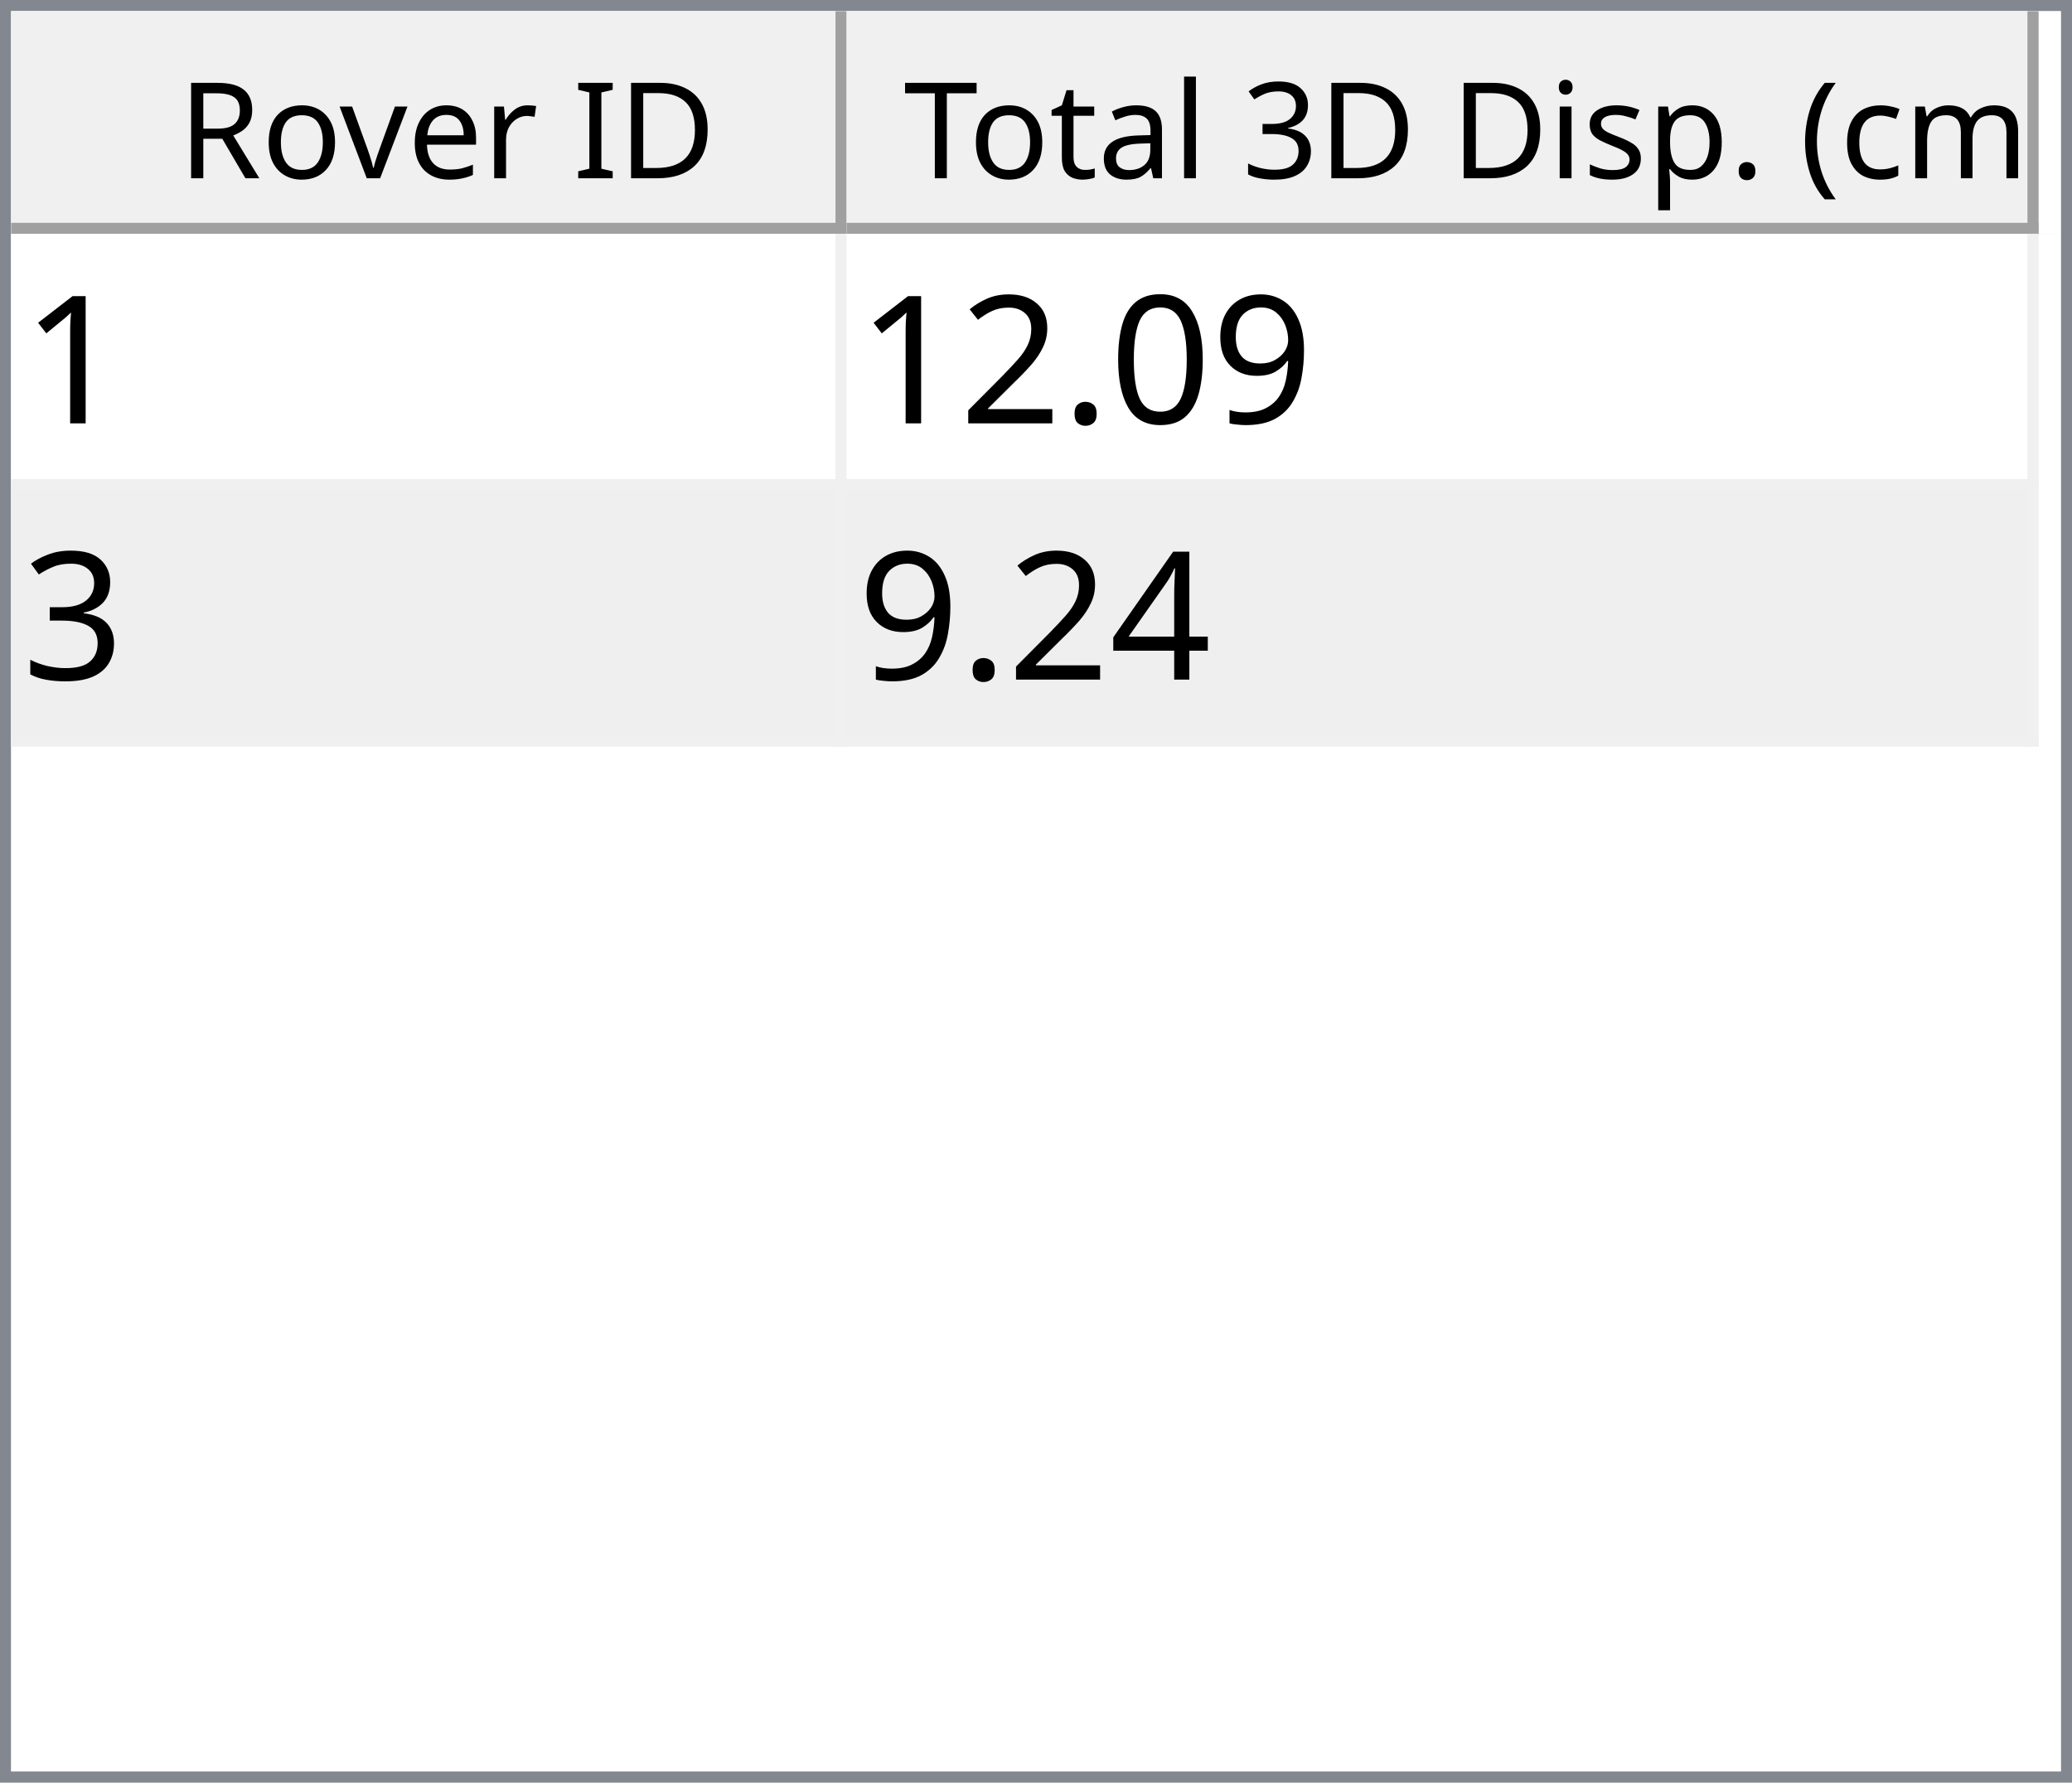
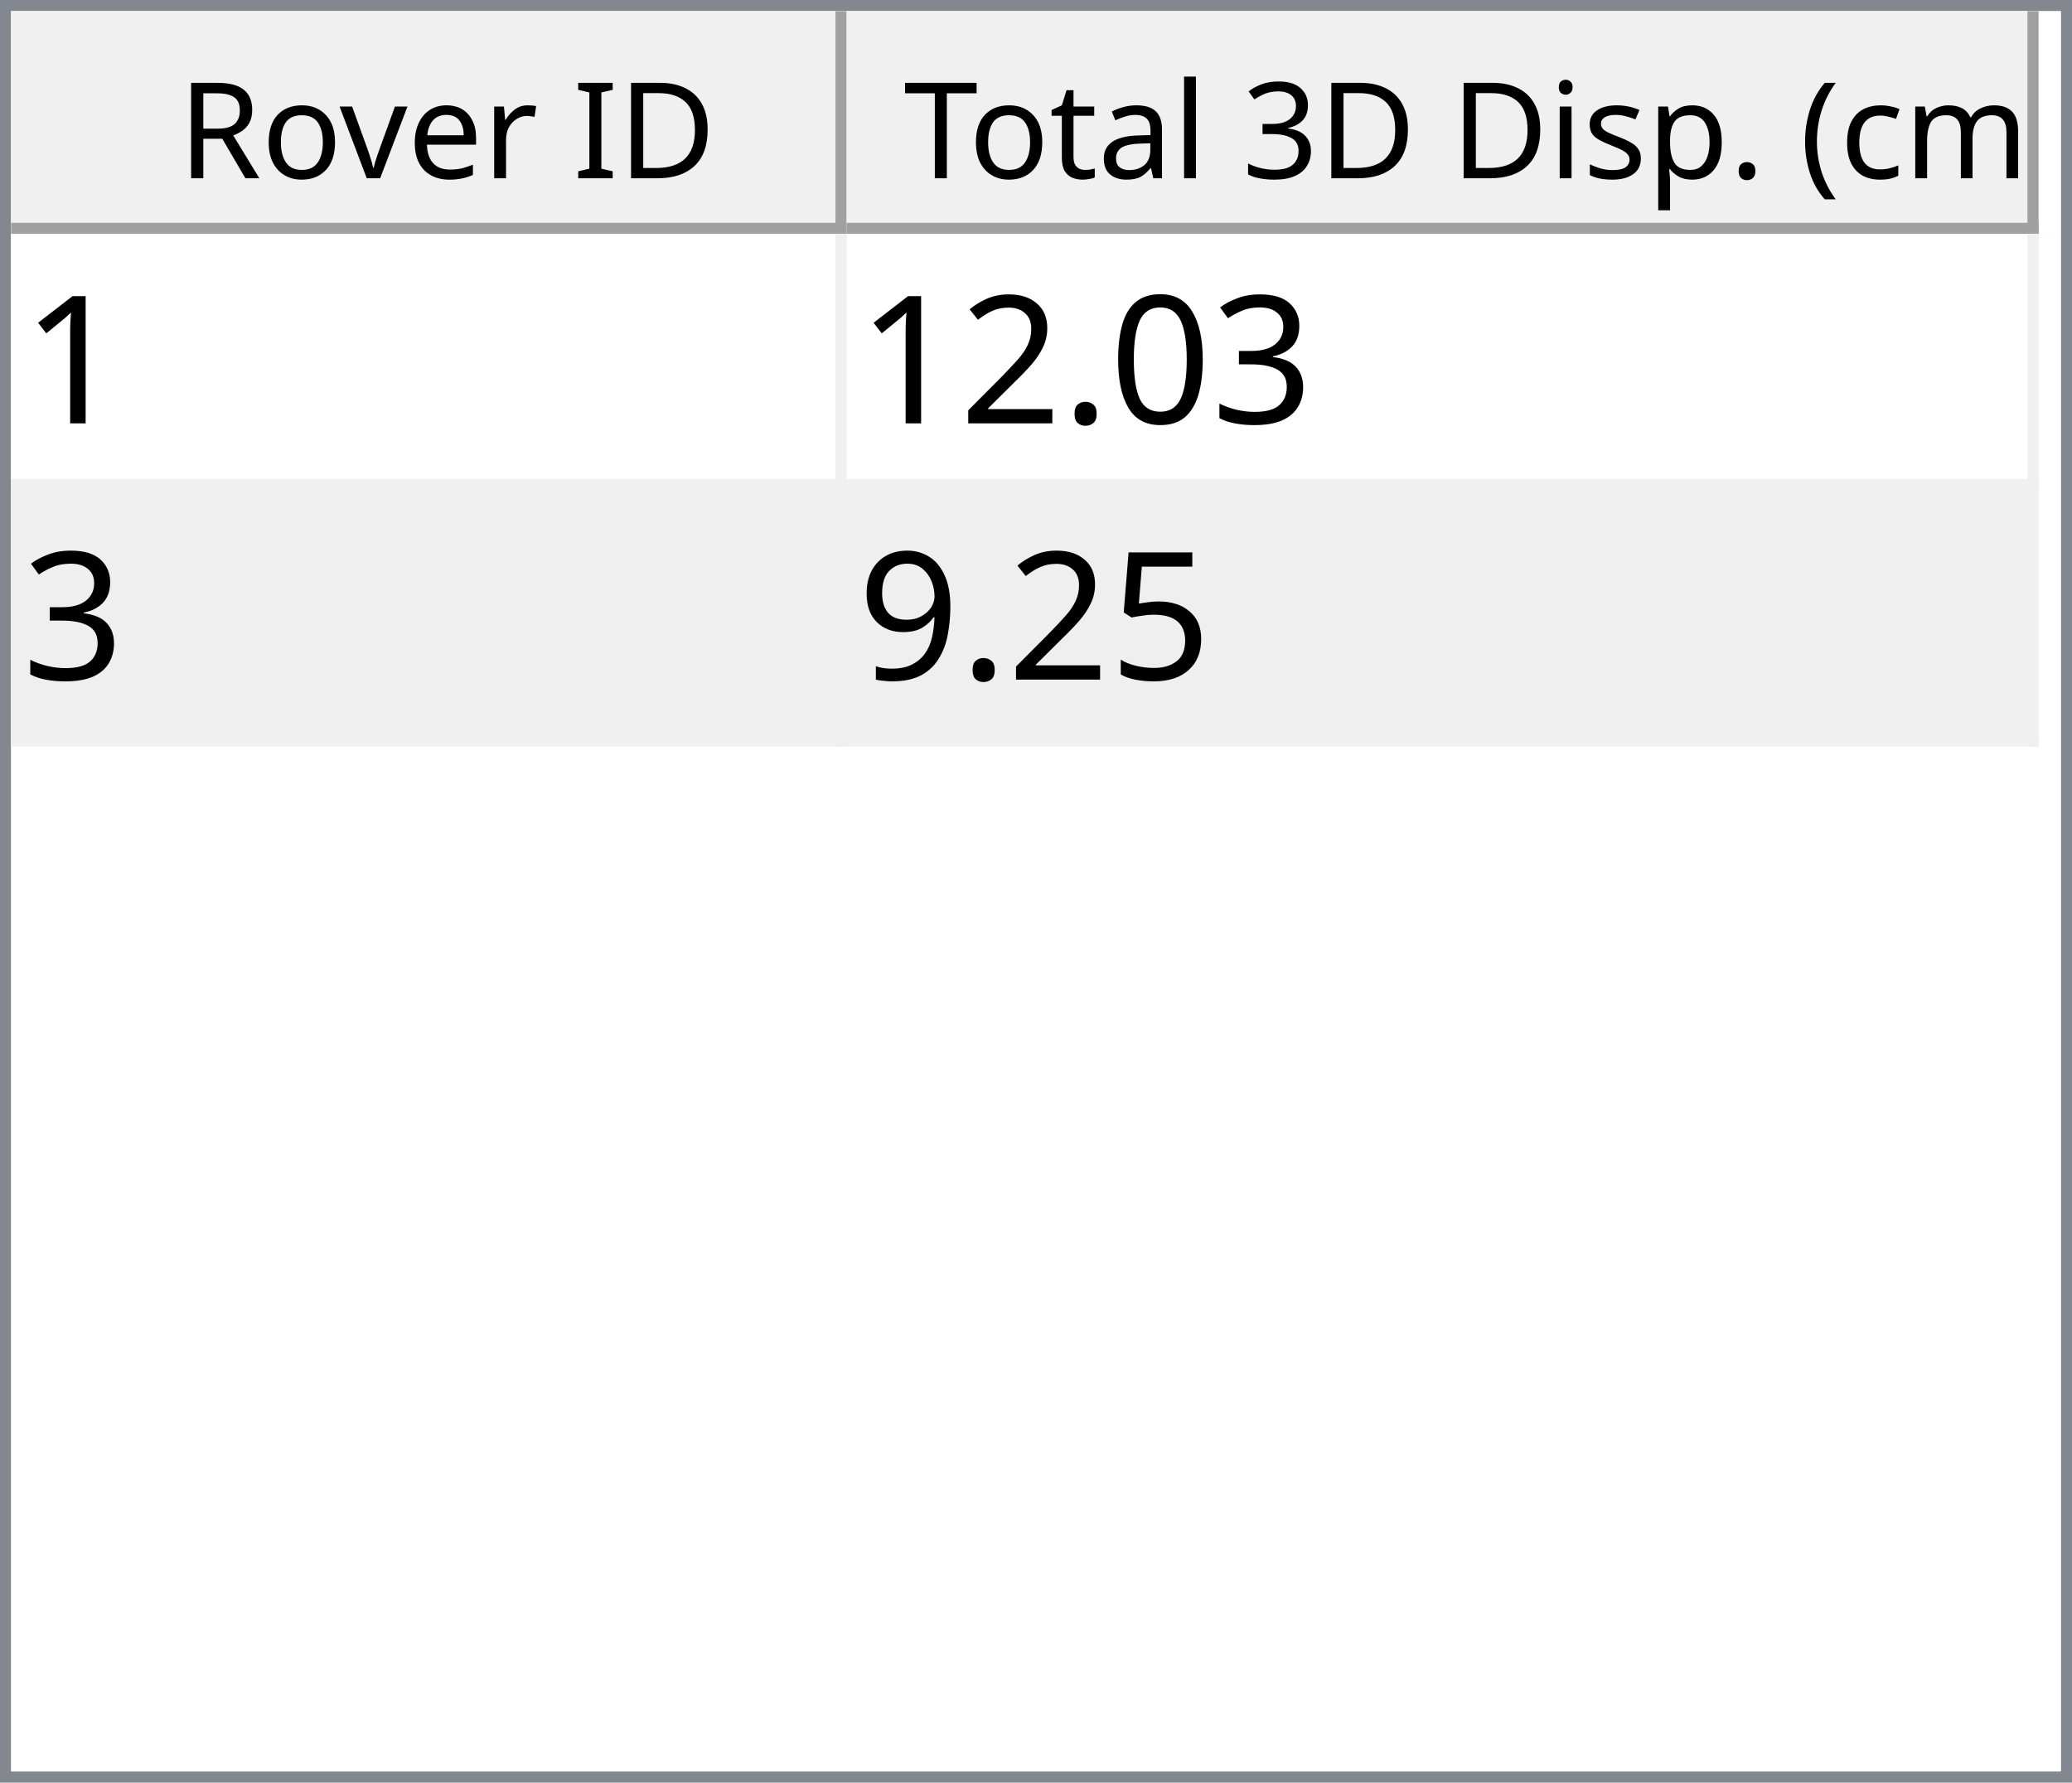
<svg xmlns="http://www.w3.org/2000/svg" style="fill-opacity:1; color-rendering:auto; color-interpolation:auto; text-rendering:auto; stroke:black; stroke-linecap:square; stroke-miterlimit:10; shape-rendering:auto; stroke-opacity:1; fill:black; stroke-dasharray:none; font-weight:normal; stroke-width:1; font-family:'Dialog'; font-style:normal; stroke-linejoin:miter; font-size:12px; stroke-dashoffset:0; image-rendering:auto;" width="186" height="160">
  <defs id="genericDefs" />
  <g>
    <defs id="defs1">
      <clipPath clipPathUnits="userSpaceOnUse" id="clipPath1">
        <path d="M0 0 L186 0 L186 160 L0 160 L0 0 Z" />
      </clipPath>
      <clipPath clipPathUnits="userSpaceOnUse" id="clipPath2">
        <path d="M0 0 L0 160 L186 160 L186 0 Z" />
      </clipPath>
      <clipPath clipPathUnits="userSpaceOnUse" id="clipPath3">
        <path d="M0 0 L0 20 L184 20 L184 0 Z" />
      </clipPath>
      <clipPath clipPathUnits="userSpaceOnUse" id="clipPath4">
        <path d="M0 0 L0 20 L75 20 L75 0 Z" />
      </clipPath>
      <clipPath clipPathUnits="userSpaceOnUse" id="clipPath5">
        <path d="M1 1 L1 19 L74 19 L74 1 Z" />
      </clipPath>
      <clipPath clipPathUnits="userSpaceOnUse" id="clipPath6">
        <path d="M0 0 L0 18 L73 18 L73 0 Z" />
      </clipPath>
      <clipPath clipPathUnits="userSpaceOnUse" id="clipPath7">
        <path d="M-0.5 -0.5 L-0.5 19.5 L74.5 19.5 L74.5 -0.5 Z" />
      </clipPath>
      <clipPath clipPathUnits="userSpaceOnUse" id="clipPath8">
        <path d="M0 0 L0 20 L107 20 L107 0 Z" />
      </clipPath>
      <clipPath clipPathUnits="userSpaceOnUse" id="clipPath9">
        <path d="M1 1 L1 19 L106 19 L106 1 Z" />
      </clipPath>
      <clipPath clipPathUnits="userSpaceOnUse" id="clipPath10">
        <path d="M0 0 L0 18 L105 18 L105 0 Z" />
      </clipPath>
      <clipPath clipPathUnits="userSpaceOnUse" id="clipPath11">
        <path d="M-0.5 -0.5 L-0.5 19.5 L106.5 19.5 L106.5 -0.5 Z" />
      </clipPath>
      <clipPath clipPathUnits="userSpaceOnUse" id="clipPath12">
        <path d="M0 0 L0 138 L184 138 L184 0 Z" />
      </clipPath>
      <clipPath clipPathUnits="userSpaceOnUse" id="clipPath13">
        <path d="M0 0 L0 46 L182 46 L182 0 Z" />
      </clipPath>
      <clipPath clipPathUnits="userSpaceOnUse" id="clipPath14">
        <path d="M-0.5 -0.5 L-0.5 45.5 L181.5 45.5 L181.5 -0.5 Z" />
      </clipPath>
      <clipPath clipPathUnits="userSpaceOnUse" id="clipPath15">
        <path d="M0 0 L0 22 L74 22 L74 0 Z" />
      </clipPath>
      <clipPath clipPathUnits="userSpaceOnUse" id="clipPath16">
        <path d="M0 0 L0 22 L106 22 L106 0 Z" />
      </clipPath>
      <font horiz-adv-x="64.551" id="font1">
        <font-face ascent="107.91" descent="25.098" units-per-em="100" style="font-style:normal; font-family:Segoe UI; font-weight:normal;" />
        <missing-glyph horiz-adv-x="64.551" d="M8.109 0 L8.109 68.266 L56.453 68.266 L56.453 0 L8.109 0 ZM15.328 7.234 L49.219 7.234 L49.219 61.031 L15.328 61.031 L15.328 7.234 Z" />
        <glyph unicode="D" horiz-adv-x="70.117" d="M9.188 0 L9.188 70.016 L28.516 70.016 Q65.531 70.016 65.531 35.891 Q65.531 19.672 55.25 9.836 Q44.969 0 27.734 0 L9.188 0 ZM17.391 62.594 L17.391 7.422 L27.828 7.422 Q41.609 7.422 49.273 14.797 Q56.938 22.172 56.938 35.688 Q56.938 62.594 28.328 62.594 L17.391 62.594 Z" />
        <glyph unicode="I" horiz-adv-x="26.611" d="M17.391 0 L9.188 0 L9.188 70.016 L17.391 70.016 L17.391 0 Z" />
        <glyph unicode=" " horiz-adv-x="27.393" d="" />
        <glyph unicode="r" horiz-adv-x="34.766" d="M34.188 41.891 Q32.078 43.5 28.125 43.5 Q23 43.5 19.555 38.672 Q16.109 33.844 16.109 25.484 L16.109 0 L8.109 0 L8.109 50 L16.109 50 L16.109 39.703 L16.312 39.703 Q18.016 44.969 21.531 47.922 Q25.047 50.875 29.391 50.875 Q32.516 50.875 34.188 50.203 L34.188 41.891 Z" />
        <glyph unicode="e" horiz-adv-x="52.295" d="M48.297 23 L12.984 23 Q13.188 14.656 17.484 10.109 Q21.781 5.562 29.297 5.562 Q37.75 5.562 44.828 11.141 L44.828 3.609 Q38.234 -1.172 27.391 -1.172 Q16.797 -1.172 10.742 5.641 Q4.688 12.453 4.688 24.812 Q4.688 36.469 11.305 43.82 Q17.922 51.172 27.734 51.172 Q37.547 51.172 42.922 44.828 Q48.297 38.484 48.297 27.203 L48.297 23 ZM40.094 29.781 Q40.047 36.719 36.75 40.578 Q33.453 44.438 27.594 44.438 Q21.922 44.438 17.969 40.383 Q14.016 36.328 13.094 29.781 L40.094 29.781 Z" />
        <glyph unicode="v" horiz-adv-x="47.9" d="M47.406 50 L27.484 0 L19.625 0 L0.688 50 L9.469 50 L22.172 13.672 Q23.578 9.672 23.922 6.688 L24.125 6.688 Q24.609 10.453 25.688 13.484 L38.969 50 L47.406 50 Z" />
        <glyph unicode="o" horiz-adv-x="58.594" d="M29 -1.172 Q17.922 -1.172 11.305 5.836 Q4.688 12.844 4.688 24.422 Q4.688 37.016 11.57 44.094 Q18.453 51.172 30.172 51.172 Q41.359 51.172 47.633 44.289 Q53.906 37.406 53.906 25.203 Q53.906 13.234 47.141 6.031 Q40.375 -1.172 29 -1.172 ZM29.594 44.438 Q21.875 44.438 17.383 39.188 Q12.891 33.938 12.891 24.703 Q12.891 15.828 17.43 10.695 Q21.969 5.562 29.594 5.562 Q37.359 5.562 41.531 10.594 Q45.703 15.625 45.703 24.906 Q45.703 34.281 41.531 39.359 Q37.359 44.438 29.594 44.438 Z" />
        <glyph unicode="R" horiz-adv-x="59.814" d="M59.375 0 L49.609 0 L37.891 19.625 Q36.281 22.359 34.766 24.289 Q33.25 26.219 31.664 27.438 Q30.078 28.656 28.25 29.219 Q26.422 29.781 24.125 29.781 L17.391 29.781 L17.391 0 L9.188 0 L9.188 70.016 L30.078 70.016 Q34.672 70.016 38.555 68.867 Q42.438 67.719 45.289 65.375 Q48.141 63.031 49.758 59.547 Q51.375 56.062 51.375 51.375 Q51.375 47.703 50.273 44.656 Q49.172 41.609 47.148 39.211 Q45.125 36.812 42.266 35.133 Q39.406 33.453 35.844 32.516 L35.844 32.328 Q37.594 31.547 38.891 30.547 Q40.188 29.547 41.359 28.18 Q42.531 26.812 43.68 25.078 Q44.828 23.344 46.234 21.047 L59.375 0 ZM17.391 62.594 L17.391 37.203 L28.516 37.203 Q31.594 37.203 34.203 38.133 Q36.812 39.062 38.719 40.797 Q40.625 42.531 41.703 45.047 Q42.781 47.562 42.781 50.688 Q42.781 56.297 39.141 59.445 Q35.5 62.594 28.609 62.594 L17.391 62.594 Z" />
        <glyph unicode=")" horiz-adv-x="30.176" d="M8.297 -15.922 L1.172 -15.922 Q16.406 2.344 16.406 26.812 Q16.406 51.469 1.078 70.016 L8.297 70.016 Q23.531 52.156 23.531 26.703 Q23.531 1.375 8.297 -15.922 Z" />
        <glyph unicode="m" horiz-adv-x="86.133" d="M79.109 0 L71.094 0 L71.094 28.719 Q71.094 37.016 68.531 40.727 Q65.969 44.438 59.906 44.438 Q54.781 44.438 51.195 39.75 Q47.609 35.062 47.609 28.516 L47.609 0 L39.594 0 L39.594 29.688 Q39.594 44.438 28.219 44.438 Q22.953 44.438 19.531 40.016 Q16.109 35.594 16.109 28.516 L16.109 0 L8.109 0 L8.109 50 L16.109 50 L16.109 42.094 L16.312 42.094 Q21.625 51.172 31.844 51.172 Q36.969 51.172 40.773 48.312 Q44.578 45.453 46 40.828 Q51.562 51.172 62.594 51.172 Q79.109 51.172 79.109 30.812 L79.109 0 Z" />
        <glyph unicode="c" horiz-adv-x="46.191" d="M42.188 2.297 Q36.422 -1.172 28.516 -1.172 Q17.828 -1.172 11.258 5.789 Q4.688 12.75 4.688 23.828 Q4.688 36.188 11.766 43.68 Q18.844 51.172 30.672 51.172 Q37.25 51.172 42.281 48.734 L42.281 40.531 Q36.719 44.438 30.375 44.438 Q22.703 44.438 17.797 38.945 Q12.891 33.453 12.891 24.516 Q12.891 15.719 17.508 10.641 Q22.125 5.562 29.891 5.562 Q36.422 5.562 42.188 9.906 L42.188 2.297 Z" />
        <glyph unicode="(" horiz-adv-x="30.176" d="M29.109 -15.922 L21.969 -15.922 Q6.844 1.375 6.844 26.703 Q6.844 52.156 21.969 70.016 L29.203 70.016 Q13.875 51.469 13.875 26.812 Q13.875 2.344 29.109 -15.922 Z" />
        <glyph unicode="." horiz-adv-x="21.68" d="M10.891 -1.078 Q8.641 -1.078 7.055 0.539 Q5.469 2.156 5.469 4.391 Q5.469 6.641 7.055 8.273 Q8.641 9.906 10.891 9.906 Q13.188 9.906 14.797 8.273 Q16.406 6.641 16.406 4.391 Q16.406 2.156 14.797 0.539 Q13.188 -1.078 10.891 -1.078 Z" />
        <glyph unicode="p" horiz-adv-x="58.789" d="M16.312 7.234 L16.109 7.234 L16.109 -23 L8.109 -23 L8.109 50 L16.109 50 L16.109 41.219 L16.312 41.219 Q22.219 51.172 33.594 51.172 Q43.266 51.172 48.688 44.461 Q54.109 37.75 54.109 26.469 Q54.109 13.922 48 6.375 Q41.891 -1.172 31.297 -1.172 Q21.578 -1.172 16.312 7.234 ZM16.109 27.391 L16.109 20.406 Q16.109 14.203 20.141 9.883 Q24.172 5.562 30.375 5.562 Q37.641 5.562 41.773 11.133 Q45.906 16.703 45.906 26.609 Q45.906 34.969 42.047 39.703 Q38.188 44.438 31.594 44.438 Q24.609 44.438 20.359 39.578 Q16.109 34.719 16.109 27.391 Z" />
        <glyph unicode="s" horiz-adv-x="42.432" d="M5.078 1.812 L5.078 10.406 Q11.625 5.562 19.484 5.562 Q30.031 5.562 30.031 12.594 Q30.031 14.594 29.125 15.992 Q28.219 17.391 26.68 18.461 Q25.141 19.531 23.07 20.383 Q21 21.234 18.609 22.172 Q15.281 23.484 12.766 24.828 Q10.25 26.172 8.57 27.859 Q6.891 29.547 6.031 31.695 Q5.172 33.844 5.172 36.719 Q5.172 40.234 6.789 42.945 Q8.406 45.656 11.086 47.484 Q13.766 49.312 17.211 50.242 Q20.656 51.172 24.312 51.172 Q30.812 51.172 35.938 48.922 L35.938 40.828 Q30.422 44.438 23.25 44.438 Q21 44.438 19.195 43.922 Q17.391 43.406 16.094 42.477 Q14.797 41.547 14.086 40.258 Q13.375 38.969 13.375 37.406 Q13.375 35.453 14.086 34.133 Q14.797 32.812 16.164 31.789 Q17.531 30.766 19.484 29.938 Q21.438 29.109 23.922 28.125 Q27.25 26.859 29.883 25.516 Q32.516 24.172 34.375 22.484 Q36.234 20.797 37.234 18.602 Q38.234 16.406 38.234 13.375 Q38.234 9.672 36.602 6.938 Q34.969 4.203 32.234 2.398 Q29.5 0.594 25.93 -0.289 Q22.359 -1.172 18.453 -1.172 Q10.75 -1.172 5.078 1.812 Z" />
        <glyph unicode="i" horiz-adv-x="24.219" d="M12.203 62.703 Q10.062 62.703 8.547 64.164 Q7.031 65.625 7.031 67.875 Q7.031 70.125 8.547 71.609 Q10.062 73.094 12.203 73.094 Q14.406 73.094 15.945 71.609 Q17.484 70.125 17.484 67.875 Q17.484 65.719 15.945 64.211 Q14.406 62.703 12.203 62.703 ZM16.109 0 L8.109 0 L8.109 50 L16.109 50 L16.109 0 Z" />
        <glyph unicode="3" horiz-adv-x="53.906" d="M46.531 19.828 Q46.531 15.094 44.75 11.211 Q42.969 7.328 39.719 4.57 Q36.469 1.812 31.93 0.297 Q27.391 -1.219 21.922 -1.219 Q11.922 -1.219 6 2.594 L6 11.188 Q13.094 5.609 22.219 5.609 Q25.875 5.609 28.828 6.539 Q31.781 7.469 33.906 9.227 Q36.031 10.984 37.18 13.477 Q38.328 15.969 38.328 19.094 Q38.328 32.812 18.797 32.812 L12.984 32.812 L12.984 39.594 L18.5 39.594 Q35.797 39.594 35.797 52.484 Q35.797 64.406 22.609 64.406 Q15.188 64.406 8.688 59.422 L8.688 67.188 Q15.375 71.188 24.609 71.188 Q29 71.188 32.57 69.969 Q36.141 68.75 38.68 66.555 Q41.219 64.359 42.609 61.281 Q44 58.203 44 54.5 Q44 40.672 30.031 36.719 L30.031 36.531 Q33.594 36.141 36.625 34.797 Q39.656 33.453 41.852 31.305 Q44.047 29.156 45.289 26.25 Q46.531 23.344 46.531 19.828 Z" />
        <glyph unicode="l" horiz-adv-x="24.219" d="M16.109 0 L8.109 0 L8.109 74.031 L16.109 74.031 L16.109 0 Z" />
        <glyph unicode="a" horiz-adv-x="50.879" d="M43.891 0 L35.891 0 L35.891 7.812 L35.688 7.812 Q30.469 -1.172 20.312 -1.172 Q12.844 -1.172 8.617 2.781 Q4.391 6.734 4.391 13.281 Q4.391 27.297 20.906 29.594 L35.891 31.688 Q35.891 44.438 25.594 44.438 Q16.547 44.438 9.281 38.281 L9.281 46.484 Q16.656 51.172 26.266 51.172 Q43.891 51.172 43.891 32.516 L43.891 0 ZM35.891 25.297 L23.828 23.641 Q18.266 22.859 15.43 20.875 Q12.594 18.891 12.594 13.875 Q12.594 10.203 15.211 7.883 Q17.828 5.562 22.172 5.562 Q28.125 5.562 32.008 9.742 Q35.891 13.922 35.891 20.312 L35.891 25.297 Z" />
        <glyph unicode="t" horiz-adv-x="33.887" d="M31.297 0.484 Q28.469 -1.078 23.828 -1.078 Q10.688 -1.078 10.688 13.578 L10.688 43.172 L2.094 43.172 L2.094 50 L10.688 50 L10.688 62.203 L18.703 64.797 L18.703 50 L31.297 50 L31.297 43.172 L18.703 43.172 L18.703 14.984 Q18.703 9.969 20.414 7.82 Q22.125 5.672 26.078 5.672 Q29.109 5.672 31.297 7.328 L31.297 0.484 Z" />
        <glyph unicode="T" horiz-adv-x="52.393" d="M50.594 62.594 L30.375 62.594 L30.375 0 L22.172 0 L22.172 62.594 L2 62.594 L2 70.016 L50.594 70.016 L50.594 62.594 Z" />
      </font>
      <font horiz-adv-x="75.0" id="font2">
        <font-face ascent="100.537" descent="21.973" units-per-em="100" style="font-style:normal; font-family:sans-serif; font-weight:normal;" />
        <missing-glyph horiz-adv-x="75.0" d="M12.5 0 L12.5 62.5 L62.5 62.5 L62.5 0 L12.5 0 ZM14.062 1.562 L60.938 1.562 L60.938 60.938 L14.062 60.938 L14.062 1.562 Z" />
        <glyph unicode="1" horiz-adv-x="55.615" d="M37.25 0 L28.469 0 L28.469 56 Q25.297 52.984 20.141 49.953 Q14.984 46.922 10.891 45.406 L10.891 53.906 Q18.266 57.375 23.781 62.305 Q29.297 67.234 31.594 71.875 L37.25 71.875 L37.25 0 Z" />
-         <glyph unicode="9" horiz-adv-x="55.615" d="M5.469 16.547 L13.922 17.328 Q14.984 11.375 18.016 8.688 Q21.047 6 25.781 6 Q29.828 6 32.883 7.859 Q35.938 9.719 37.891 12.82 Q39.844 15.922 41.164 21.195 Q42.484 26.469 42.484 31.938 Q42.484 32.516 42.438 33.688 Q39.797 29.5 35.234 26.883 Q30.672 24.266 25.344 24.266 Q16.453 24.266 10.305 30.711 Q4.156 37.156 4.156 47.703 Q4.156 58.594 10.578 65.234 Q17 71.875 26.656 71.875 Q33.641 71.875 39.43 68.117 Q45.219 64.359 48.219 57.398 Q51.219 50.438 51.219 37.25 Q51.219 23.531 48.242 15.406 Q45.266 7.281 39.383 3.031 Q33.5 -1.219 25.594 -1.219 Q17.188 -1.219 11.867 3.445 Q6.547 8.109 5.469 16.547 ZM41.453 48.141 Q41.453 55.719 37.43 60.156 Q33.406 64.594 27.734 64.594 Q21.875 64.594 17.531 59.812 Q13.188 55.031 13.188 47.406 Q13.188 40.578 17.312 36.305 Q21.438 32.031 27.484 32.031 Q33.594 32.031 37.523 36.305 Q41.453 40.578 41.453 48.141 Z" />
+         <glyph unicode="3" horiz-adv-x="55.615" d="M4.203 18.891 L12.984 20.062 Q14.5 12.594 18.141 9.297 Q21.781 6 27 6 Q33.203 6 37.477 10.297 Q41.75 14.594 41.75 20.953 Q41.75 27 37.797 30.93 Q33.844 34.859 27.734 34.859 Q25.25 34.859 21.531 33.891 L22.516 41.609 Q23.391 41.5 23.922 41.5 Q29.547 41.5 34.039 44.43 Q38.531 47.359 38.531 53.469 Q38.531 58.297 35.258 61.477 Q31.984 64.656 26.812 64.656 Q21.688 64.656 18.266 61.43 Q14.844 58.203 13.875 51.766 L5.078 53.328 Q6.688 62.156 12.398 67.016 Q18.109 71.875 26.609 71.875 Q32.469 71.875 37.398 69.359 Q42.328 66.844 44.945 62.5 Q47.562 58.156 47.562 53.266 Q47.562 48.641 45.07 44.828 Q42.578 41.016 37.703 38.766 Q44.047 37.312 47.562 32.695 Q51.078 28.078 51.078 21.141 Q51.078 11.766 44.242 5.25 Q37.406 -1.266 26.953 -1.266 Q17.531 -1.266 11.305 4.352 Q5.078 9.969 4.203 18.891 Z" />
        <glyph unicode="0" horiz-adv-x="55.615" d="M4.156 35.297 Q4.156 48 6.766 55.742 Q9.375 63.484 14.523 67.68 Q19.672 71.875 27.484 71.875 Q33.25 71.875 37.594 69.555 Q41.938 67.234 44.773 62.867 Q47.609 58.5 49.219 52.227 Q50.828 45.953 50.828 35.297 Q50.828 22.703 48.242 14.969 Q45.656 7.234 40.508 3.008 Q35.359 -1.219 27.484 -1.219 Q17.141 -1.219 11.234 6.203 Q4.156 15.141 4.156 35.297 ZM13.188 35.297 Q13.188 17.672 17.312 11.836 Q21.438 6 27.484 6 Q33.547 6 37.672 11.859 Q41.797 17.719 41.797 35.297 Q41.797 52.984 37.672 58.789 Q33.547 64.594 27.391 64.594 Q21.344 64.594 17.719 59.469 Q13.188 52.938 13.188 35.297 Z" />
        <glyph unicode="." horiz-adv-x="27.783" d="M9.078 0 L9.078 10.016 L19.094 10.016 L19.094 0 L9.078 0 Z" />
        <glyph unicode="2" horiz-adv-x="55.615" d="M50.344 8.453 L50.344 0 L3.031 0 Q2.938 3.172 4.047 6.109 Q5.859 10.938 9.836 15.625 Q13.812 20.312 21.344 26.469 Q33.016 36.031 37.117 41.625 Q41.219 47.219 41.219 52.203 Q41.219 57.422 37.477 61.008 Q33.734 64.594 27.734 64.594 Q21.391 64.594 17.578 60.789 Q13.766 56.984 13.719 50.25 L4.688 51.172 Q5.609 61.281 11.664 66.578 Q17.719 71.875 27.938 71.875 Q38.234 71.875 44.242 66.164 Q50.25 60.453 50.25 52 Q50.25 47.703 48.492 43.555 Q46.734 39.406 42.656 34.812 Q38.578 30.219 29.109 22.219 Q21.188 15.578 18.945 13.211 Q16.703 10.844 15.234 8.453 L50.344 8.453 Z" />
-         <glyph unicode="3" horiz-adv-x="55.615" d="M4.203 18.891 L12.984 20.062 Q14.5 12.594 18.141 9.297 Q21.781 6 27 6 Q33.203 6 37.477 10.297 Q41.75 14.594 41.75 20.953 Q41.75 27 37.797 30.93 Q33.844 34.859 27.734 34.859 Q25.25 34.859 21.531 33.891 L22.516 41.609 Q23.391 41.5 23.922 41.5 Q29.547 41.5 34.039 44.43 Q38.531 47.359 38.531 53.469 Q38.531 58.297 35.258 61.477 Q31.984 64.656 26.812 64.656 Q21.688 64.656 18.266 61.43 Q14.844 58.203 13.875 51.766 L5.078 53.328 Q6.688 62.156 12.398 67.016 Q18.109 71.875 26.609 71.875 Q32.469 71.875 37.398 69.359 Q42.328 66.844 44.945 62.5 Q47.562 58.156 47.562 53.266 Q47.562 48.641 45.07 44.828 Q42.578 41.016 37.703 38.766 Q44.047 37.312 47.562 32.695 Q51.078 28.078 51.078 21.141 Q51.078 11.766 44.242 5.25 Q37.406 -1.266 26.953 -1.266 Q17.531 -1.266 11.305 4.352 Q5.078 9.969 4.203 18.891 Z" />
-         <glyph unicode="4" horiz-adv-x="55.615" d="M32.328 0 L32.328 17.141 L1.266 17.141 L1.266 25.203 L33.938 71.578 L41.109 71.578 L41.109 25.203 L50.781 25.203 L50.781 17.141 L41.109 17.141 L41.109 0 L32.328 0 ZM32.328 25.203 L32.328 57.469 L9.906 25.203 L32.328 25.203 Z" />
+         <glyph unicode="5" horiz-adv-x="55.615" d="M4.156 18.75 L13.375 19.531 Q14.406 12.797 18.141 9.398 Q21.875 6 27.156 6 Q33.5 6 37.891 10.789 Q42.281 15.578 42.281 23.484 Q42.281 31 38.062 35.352 Q33.844 39.703 27 39.703 Q22.75 39.703 19.336 37.773 Q15.922 35.844 13.969 32.766 L5.719 33.844 L12.641 70.609 L48.25 70.609 L48.25 62.203 L19.672 62.203 L15.828 42.969 Q22.266 47.469 29.344 47.469 Q38.719 47.469 45.164 40.969 Q51.609 34.469 51.609 24.266 Q51.609 14.547 45.953 7.469 Q39.062 -1.219 27.156 -1.219 Q17.391 -1.219 11.211 4.25 Q5.031 9.719 4.156 18.75 Z" />
+         <glyph unicode="9" horiz-adv-x="55.615" d="M5.469 16.547 L13.922 17.328 Q14.984 11.375 18.016 8.688 Q21.047 6 25.781 6 Q29.828 6 32.883 7.859 Q35.938 9.719 37.891 12.82 Q39.844 15.922 41.164 21.195 Q42.484 26.469 42.484 31.938 Q42.484 32.516 42.438 33.688 Q39.797 29.5 35.234 26.883 Q30.672 24.266 25.344 24.266 Q16.453 24.266 10.305 30.711 Q4.156 37.156 4.156 47.703 Q4.156 58.594 10.578 65.234 Q17 71.875 26.656 71.875 Q33.641 71.875 39.43 68.117 Q45.219 64.359 48.219 57.398 Q51.219 50.438 51.219 37.25 Q51.219 23.531 48.242 15.406 Q45.266 7.281 39.383 3.031 Q33.5 -1.219 25.594 -1.219 Q17.188 -1.219 11.867 3.445 Q6.547 8.109 5.469 16.547 ZM41.453 48.141 Q41.453 55.719 37.43 60.156 Q33.406 64.594 27.734 64.594 Q21.875 64.594 17.531 59.812 Q13.188 55.031 13.188 47.406 Q13.188 40.578 17.312 36.305 Q21.438 32.031 27.484 32.031 Q33.594 32.031 37.523 36.305 Q41.453 40.578 41.453 48.141 Z" />
      </font>
    </defs>
    <g style="fill:white; stroke:white;">
      <rect x="0" y="0" width="186" style="clip-path:url(#clipPath1); stroke:none;" height="160" />
    </g>
    <g style="fill:white; text-rendering:optimizeSpeed; color-rendering:optimizeSpeed; image-rendering:optimizeSpeed; shape-rendering:crispEdges; stroke:white; color-interpolation:sRGB;">
      <rect x="0" width="186" height="160" y="0" style="stroke:none;" />
      <path style="stroke:none;" d="M0 160 L186 160 L186 0 L0 0 Z" />
    </g>
    <g style="fill:rgb(240,240,240); font-family:'Segoe UI'; stroke:rgb(240,240,240);">
      <rect x="0" y="0" width="186" style="clip-path:url(#clipPath2); stroke:none;" height="160" />
    </g>
    <g style="fill:rgb(130,135,144); font-family:'Segoe UI'; stroke:rgb(130,135,144);">
      <path d="M0 0 L186 0 L186 160 L0 160 L0 0 ZM1 1 L185 1 L185 159 L1 159 L1 1 Z" style="fill-rule:evenodd; clip-path:url(#clipPath2); stroke:none;" />
    </g>
    <g style="fill:white; font-family:'Segoe UI'; stroke:white;" transform="translate(1,1)">
      <rect x="0" y="0" width="184" style="clip-path:url(#clipPath3); stroke:none;" height="20" />
    </g>
    <g style="fill:rgb(240,240,240); font-family:'Segoe UI'; stroke:rgb(240,240,240);" transform="translate(1,1)">
      <rect x="0" y="0" width="75" style="clip-path:url(#clipPath4); stroke:none;" height="20" />
    </g>
    <g style="font-family:'Segoe UI';" transform="translate(2,2)">
      <text x="14" xml:space="preserve" y="14" style="clip-path:url(#clipPath6); stroke:none;">Rover ID</text>
    </g>
    <g style="fill:rgb(160,160,160); font-family:'Segoe UI'; stroke:rgb(160,160,160); stroke-linejoin:bevel;" transform="translate(1.5,1.5)">
      <line x1="74" x2="74" y1="0" style="fill:none; clip-path:url(#clipPath7);" y2="19" />
    </g>
    <g style="fill:rgb(160,160,160); font-family:'Segoe UI'; stroke:rgb(160,160,160); stroke-linejoin:bevel;" transform="matrix(1,0,0,1,1,1) translate(0.5,0.5)">
      <line x1="0" x2="74" y1="19" style="fill:none; clip-path:url(#clipPath7);" y2="19" />
    </g>
    <g style="fill:rgb(240,240,240); font-family:'Segoe UI'; stroke:rgb(240,240,240);" transform="translate(76,1)">
      <rect x="0" y="0" width="107" style="clip-path:url(#clipPath8); stroke:none;" height="20" />
    </g>
    <g style="font-family:'Segoe UI';" transform="translate(77,2)">
      <text x="1" xml:space="preserve" y="14" style="clip-path:url(#clipPath10); stroke:none;"> Total 3D Disp. (cm)</text>
    </g>
    <g style="fill:rgb(160,160,160); font-family:'Segoe UI'; stroke:rgb(160,160,160); stroke-linejoin:bevel;" transform="translate(76.5,1.5)">
      <line x1="106" x2="106" y1="0" style="fill:none; clip-path:url(#clipPath11);" y2="19" />
    </g>
    <g style="fill:rgb(160,160,160); font-family:'Segoe UI'; stroke:rgb(160,160,160); stroke-linejoin:bevel;" transform="matrix(1,0,0,1,76,1) translate(0.5,0.5)">
      <line x1="0" x2="106" y1="19" style="fill:none; clip-path:url(#clipPath11);" y2="19" />
    </g>
    <g style="fill:white; font-family:'Segoe UI'; stroke:white;" transform="translate(1,21)">
      <rect x="0" y="0" width="184" style="clip-path:url(#clipPath12); stroke:none;" height="138" />
    </g>
    <g style="fill:rgb(240,240,240); font-size:16px; font-family:sans-serif; stroke:rgb(240,240,240);" transform="translate(1,21)">
      <rect x="0" y="0" width="182" style="clip-path:url(#clipPath13); stroke:none;" height="46" />
      <line transform="translate(0.5,0.5)" x1="0" x2="181" y1="22" style="clip-path:url(#clipPath14); fill:none; stroke-linejoin:bevel;" y2="22" />
    </g>
    <g transform="matrix(1,0,0,1,1,21) translate(0.5,0.5)" style="fill:rgb(240,240,240); font-size:16px; font-family:sans-serif; stroke:rgb(240,240,240); stroke-linejoin:bevel;">
      <line x1="0" x2="181" y1="45" style="fill:none; clip-path:url(#clipPath14);" y2="45" />
    </g>
    <g transform="matrix(1,0,0,1,1,21) translate(0.5,0.5)" style="fill:rgb(240,240,240); font-size:16px; font-family:sans-serif; stroke:rgb(240,240,240); stroke-linejoin:bevel;">
      <line x1="74" x2="74" y1="0" style="fill:none; clip-path:url(#clipPath14);" y2="45" />
    </g>
    <g transform="matrix(1,0,0,1,1,21) translate(0.5,0.5)" style="fill:rgb(240,240,240); font-size:16px; font-family:sans-serif; stroke:rgb(240,240,240); stroke-linejoin:bevel;">
      <line x1="181" x2="181" y1="0" style="fill:none; clip-path:url(#clipPath14);" y2="45" />
    </g>
    <g style="fill:white; font-size:16px; font-family:sans-serif; stroke:white;" transform="matrix(1,0,0,1,1,21)">
      <rect x="0" y="0" width="74" style="clip-path:url(#clipPath15); stroke:none;" height="22" />
      <text x="1" y="17" style="fill:black; clip-path:url(#clipPath15); stroke:none;" xml:space="preserve">1</text>
    </g>
    <g style="fill:white; font-size:16px; font-family:sans-serif; stroke:white;" transform="matrix(1,0,0,1,1,21) translate(75,0)">
      <rect x="0" y="0" width="106" style="clip-path:url(#clipPath16); stroke:none;" height="22" />
-       <text x="1" y="17" style="fill:black; clip-path:url(#clipPath16); stroke:none;" xml:space="preserve">12.09</text>
+       <text x="1" y="17" style="fill:black; clip-path:url(#clipPath16); stroke:none;" xml:space="preserve">12.03</text>
    </g>
    <g style="fill:rgb(239,239,239); font-size:16px; font-family:sans-serif; stroke:rgb(239,239,239);" transform="matrix(1,0,0,1,1,21) translate(0,23)">
      <rect x="0" y="0" width="74" style="clip-path:url(#clipPath15); stroke:none;" height="22" />
      <text x="1" y="17" style="fill:black; clip-path:url(#clipPath15); stroke:none;" xml:space="preserve">3</text>
    </g>
    <g style="fill:rgb(239,239,239); font-size:16px; font-family:sans-serif; stroke:rgb(239,239,239);" transform="matrix(1,0,0,1,1,21) translate(75,23)">
      <rect x="0" y="0" width="106" style="clip-path:url(#clipPath16); stroke:none;" height="22" />
-       <text x="1" y="17" style="fill:black; clip-path:url(#clipPath16); stroke:none;" xml:space="preserve">9.24</text>
+       <text x="1" y="17" style="fill:black; clip-path:url(#clipPath16); stroke:none;" xml:space="preserve">9.25</text>
    </g>
  </g>
</svg>
